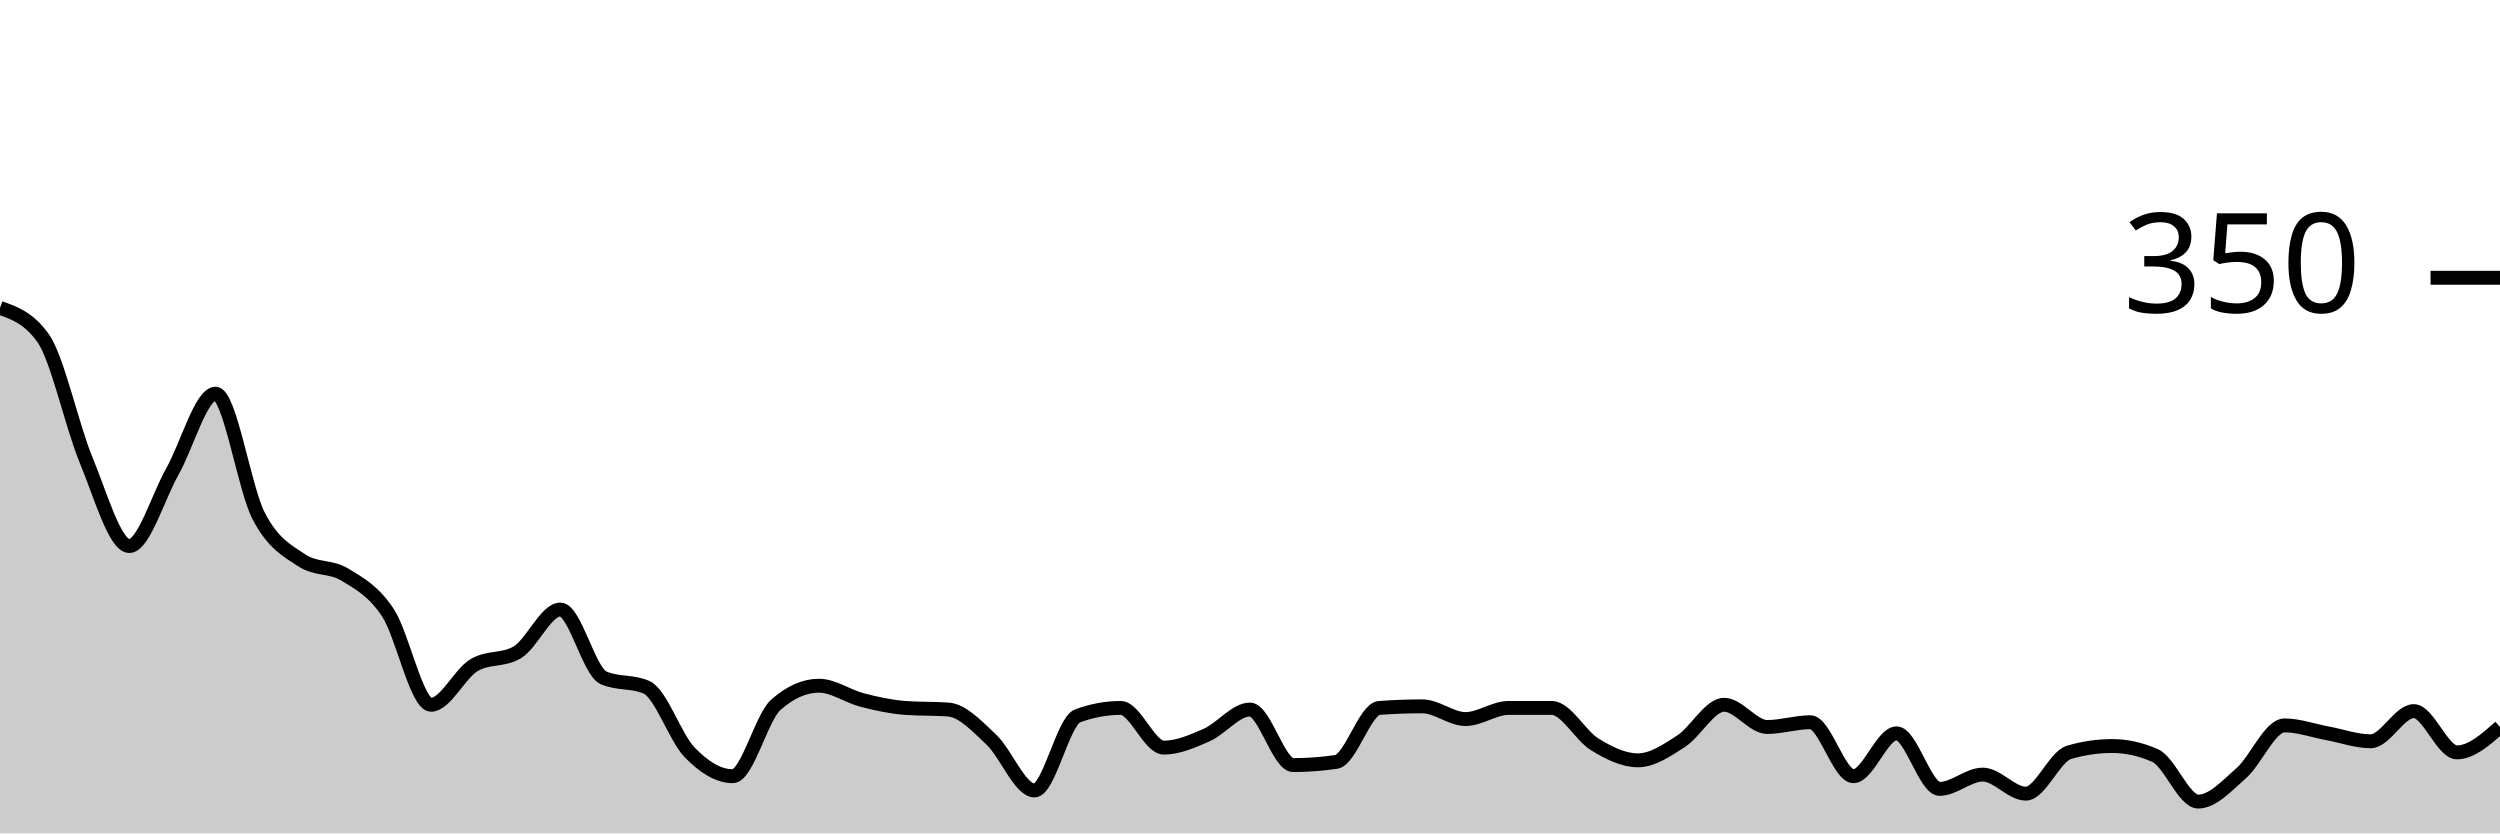
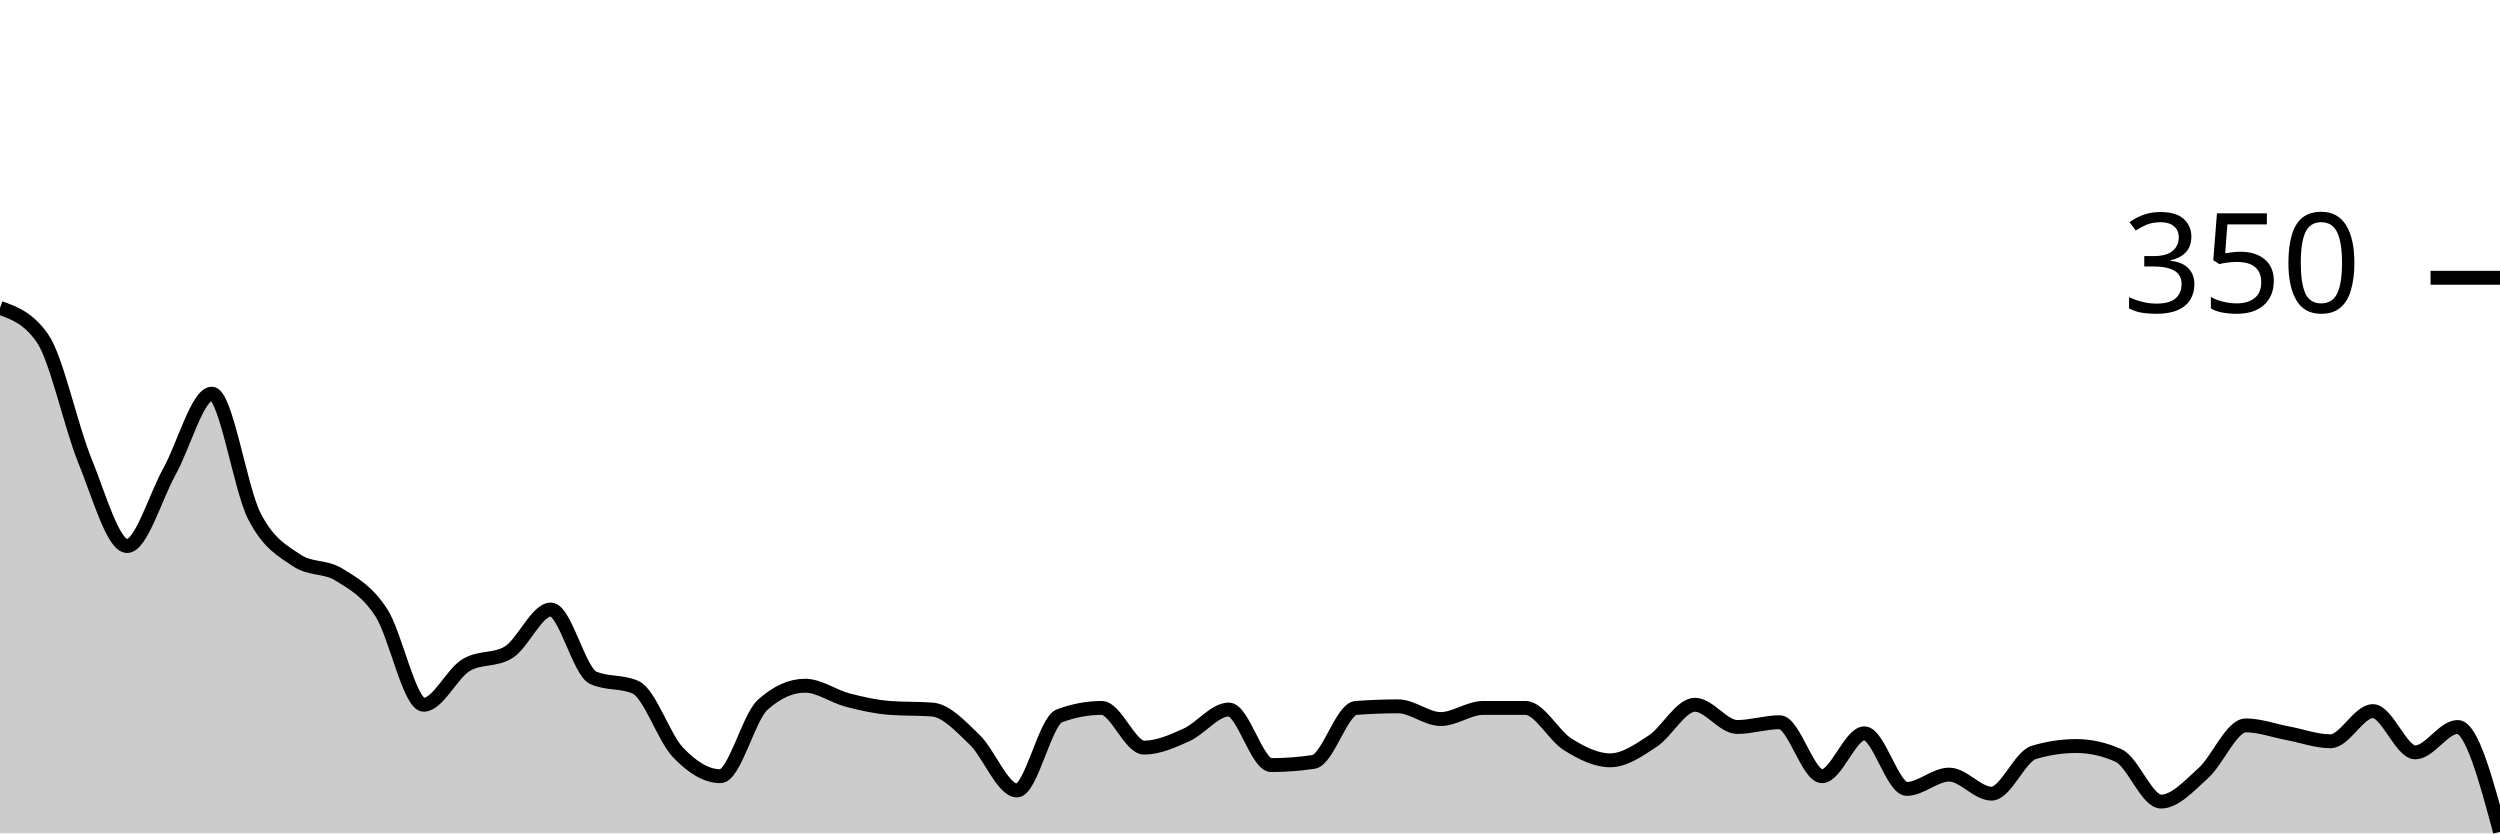
<svg xmlns="http://www.w3.org/2000/svg" viewBox="0 0 180 60">
  <g transform="translate(0,20)">
-     <path class="area" fill="rgba(0, 0, 0, 0.2)" d="M0,2.171C1.034,2.533,2.069,2.895,3.103,4.343C4.138,5.79,5.172,10.648,6.207,13.143C7.241,15.638,8.276,19.314,9.31,19.314C10.345,19.314,11.379,15.771,12.414,13.943C13.448,12.114,14.483,8.343,15.517,8.343C16.552,8.343,17.586,15.143,18.621,17.143C19.655,19.143,20.69,19.657,21.724,20.343C22.759,21.029,23.793,20.743,24.828,21.371C25.862,22,26.897,22.552,27.931,24.114C28.966,25.676,30,30.743,31.034,30.743C32.069,30.743,33.103,28.495,34.138,27.886C35.172,27.276,36.207,27.581,37.241,26.971C38.276,26.362,39.31,23.886,40.345,23.886C41.379,23.886,42.414,28.343,43.448,28.8C44.483,29.257,45.517,29.029,46.552,29.486C47.586,29.943,48.621,33.105,49.655,34.171C50.69,35.238,51.724,35.886,52.759,35.886C53.793,35.886,54.828,31.657,55.862,30.743C56.897,29.829,57.931,29.371,58.966,29.371C60,29.371,61.034,30.133,62.069,30.4C63.103,30.667,64.138,30.895,65.172,30.971C66.207,31.048,67.241,31.01,68.276,31.086C69.31,31.162,70.345,32.286,71.379,33.257C72.414,34.229,73.448,36.914,74.483,36.914C75.517,36.914,76.552,31.924,77.586,31.543C78.621,31.162,79.655,30.971,80.69,30.971C81.724,30.971,82.759,33.829,83.793,33.829C84.828,33.829,85.862,33.371,86.897,32.914C87.931,32.457,88.966,31.086,90,31.086C91.034,31.086,92.069,35.086,93.103,35.086C94.138,35.086,95.172,35.01,96.207,34.857C97.241,34.705,98.276,31.048,99.31,30.971C100.345,30.895,101.379,30.857,102.414,30.857C103.448,30.857,104.483,31.771,105.517,31.771C106.552,31.771,107.586,30.971,108.621,30.971C109.655,30.971,110.69,30.971,111.724,30.971C112.759,30.971,113.793,32.971,114.828,33.6C115.862,34.229,116.897,34.743,117.931,34.743C118.966,34.743,120,34.038,121.034,33.371C122.069,32.705,123.103,30.743,124.138,30.743C125.172,30.743,126.207,32.343,127.241,32.343C128.276,32.343,129.31,32,130.345,32C131.379,32,132.414,35.886,133.448,35.886C134.483,35.886,135.517,32.8,136.552,32.8C137.586,32.8,138.621,36.8,139.655,36.8C140.69,36.8,141.724,35.771,142.759,35.771C143.793,35.771,144.828,37.143,145.862,37.143C146.897,37.143,147.931,34.476,148.966,34.171C150,33.867,151.034,33.714,152.069,33.714C153.103,33.714,154.138,33.943,155.172,34.4C156.207,34.857,157.241,37.714,158.276,37.714C159.31,37.714,160.345,36.571,161.379,35.657C162.414,34.743,163.448,32.229,164.483,32.229C165.517,32.229,166.552,32.61,167.586,32.8C168.621,32.99,169.655,33.371,170.69,33.371C171.724,33.371,172.759,31.2,173.793,31.2C174.828,31.2,175.862,34.171,176.897,34.171C177.931,34.171,178.966,33.257,180,32.343L180,40C178.966,40,177.931,40,176.897,40C175.862,40,174.828,40,173.793,40C172.759,40,171.724,40,170.69,40C169.655,40,168.621,40,167.586,40C166.552,40,165.517,40,164.483,40C163.448,40,162.414,40,161.379,40C160.345,40,159.31,40,158.276,40C157.241,40,156.207,40,155.172,40C154.138,40,153.103,40,152.069,40C151.034,40,150,40,148.966,40C147.931,40,146.897,40,145.862,40C144.828,40,143.793,40,142.759,40C141.724,40,140.69,40,139.655,40C138.621,40,137.586,40,136.552,40C135.517,40,134.483,40,133.448,40C132.414,40,131.379,40,130.345,40C129.31,40,128.276,40,127.241,40C126.207,40,125.172,40,124.138,40C123.103,40,122.069,40,121.034,40C120,40,118.966,40,117.931,40C116.897,40,115.862,40,114.828,40C113.793,40,112.759,40,111.724,40C110.69,40,109.655,40,108.621,40C107.586,40,106.552,40,105.517,40C104.483,40,103.448,40,102.414,40C101.379,40,100.345,40,99.31,40C98.276,40,97.241,40,96.207,40C95.172,40,94.138,40,93.103,40C92.069,40,91.034,40,90,40C88.966,40,87.931,40,86.897,40C85.862,40,84.828,40,83.793,40C82.759,40,81.724,40,80.69,40C79.655,40,78.621,40,77.586,40C76.552,40,75.517,40,74.483,40C73.448,40,72.414,40,71.379,40C70.345,40,69.31,40,68.276,40C67.241,40,66.207,40,65.172,40C64.138,40,63.103,40,62.069,40C61.034,40,60,40,58.966,40C57.931,40,56.897,40,55.862,40C54.828,40,53.793,40,52.759,40C51.724,40,50.69,40,49.655,40C48.621,40,47.586,40,46.552,40C45.517,40,44.483,40,43.448,40C42.414,40,41.379,40,40.345,40C39.31,40,38.276,40,37.241,40C36.207,40,35.172,40,34.138,40C33.103,40,32.069,40,31.034,40C30,40,28.966,40,27.931,40C26.897,40,25.862,40,24.828,40C23.793,40,22.759,40,21.724,40C20.69,40,19.655,40,18.621,40C17.586,40,16.552,40,15.517,40C14.483,40,13.448,40,12.414,40C11.379,40,10.345,40,9.31,40C8.276,40,7.241,40,6.207,40C5.172,40,4.138,40,3.103,40C2.069,40,1.034,40,0,40Z" />
-     <path class="line" stroke="black" fill="none" d="M0,2.171C1.034,2.533,2.069,2.895,3.103,4.343C4.138,5.79,5.172,10.648,6.207,13.143C7.241,15.638,8.276,19.314,9.31,19.314C10.345,19.314,11.379,15.771,12.414,13.943C13.448,12.114,14.483,8.343,15.517,8.343C16.552,8.343,17.586,15.143,18.621,17.143C19.655,19.143,20.69,19.657,21.724,20.343C22.759,21.029,23.793,20.743,24.828,21.371C25.862,22,26.897,22.552,27.931,24.114C28.966,25.676,30,30.743,31.034,30.743C32.069,30.743,33.103,28.495,34.138,27.886C35.172,27.276,36.207,27.581,37.241,26.971C38.276,26.362,39.31,23.886,40.345,23.886C41.379,23.886,42.414,28.343,43.448,28.8C44.483,29.257,45.517,29.029,46.552,29.486C47.586,29.943,48.621,33.105,49.655,34.171C50.69,35.238,51.724,35.886,52.759,35.886C53.793,35.886,54.828,31.657,55.862,30.743C56.897,29.829,57.931,29.371,58.966,29.371C60,29.371,61.034,30.133,62.069,30.4C63.103,30.667,64.138,30.895,65.172,30.971C66.207,31.048,67.241,31.01,68.276,31.086C69.31,31.162,70.345,32.286,71.379,33.257C72.414,34.229,73.448,36.914,74.483,36.914C75.517,36.914,76.552,31.924,77.586,31.543C78.621,31.162,79.655,30.971,80.69,30.971C81.724,30.971,82.759,33.829,83.793,33.829C84.828,33.829,85.862,33.371,86.897,32.914C87.931,32.457,88.966,31.086,90,31.086C91.034,31.086,92.069,35.086,93.103,35.086C94.138,35.086,95.172,35.01,96.207,34.857C97.241,34.705,98.276,31.048,99.31,30.971C100.345,30.895,101.379,30.857,102.414,30.857C103.448,30.857,104.483,31.771,105.517,31.771C106.552,31.771,107.586,30.971,108.621,30.971C109.655,30.971,110.69,30.971,111.724,30.971C112.759,30.971,113.793,32.971,114.828,33.6C115.862,34.229,116.897,34.743,117.931,34.743C118.966,34.743,120,34.038,121.034,33.371C122.069,32.705,123.103,30.743,124.138,30.743C125.172,30.743,126.207,32.343,127.241,32.343C128.276,32.343,129.31,32,130.345,32C131.379,32,132.414,35.886,133.448,35.886C134.483,35.886,135.517,32.8,136.552,32.8C137.586,32.8,138.621,36.8,139.655,36.8C140.69,36.8,141.724,35.771,142.759,35.771C143.793,35.771,144.828,37.143,145.862,37.143C146.897,37.143,147.931,34.476,148.966,34.171C150,33.867,151.034,33.714,152.069,33.714C153.103,33.714,154.138,33.943,155.172,34.4C156.207,34.857,157.241,37.714,158.276,37.714C159.31,37.714,160.345,36.571,161.379,35.657C162.414,34.743,163.448,32.229,164.483,32.229C165.517,32.229,166.552,32.61,167.586,32.8C168.621,32.99,169.655,33.371,170.69,33.371C171.724,33.371,172.759,31.2,173.793,31.2C174.828,31.2,175.862,34.171,176.897,34.171C177.931,34.171,178.966,33.257,180,32.343" />
+     <path class="area" fill="rgba(0, 0, 0, 0.2)" d="M0,2.171C1.017,2.533,2.034,2.895,3.051,4.343C4.068,5.79,5.085,10.648,6.102,13.143C7.119,15.638,8.136,19.314,9.153,19.314C10.169,19.314,11.186,15.771,12.203,13.943C13.22,12.114,14.237,8.343,15.254,8.343C16.271,8.343,17.288,15.143,18.305,17.143C19.322,19.143,20.339,19.657,21.356,20.343C22.373,21.029,23.39,20.743,24.407,21.371C25.424,22,26.441,22.552,27.458,24.114C28.475,25.676,29.492,30.743,30.508,30.743C31.525,30.743,32.542,28.495,33.559,27.886C34.576,27.276,35.593,27.581,36.61,26.971C37.627,26.362,38.644,23.886,39.661,23.886C40.678,23.886,41.695,28.343,42.712,28.8C43.729,29.257,44.746,29.029,45.763,29.486C46.78,29.943,47.797,33.105,48.814,34.171C49.831,35.238,50.847,35.886,51.864,35.886C52.881,35.886,53.898,31.657,54.915,30.743C55.932,29.829,56.949,29.371,57.966,29.371C58.983,29.371,60,30.133,61.017,30.4C62.034,30.667,63.051,30.895,64.068,30.971C65.085,31.048,66.102,31.01,67.119,31.086C68.136,31.162,69.153,32.286,70.169,33.257C71.186,34.229,72.203,36.914,73.22,36.914C74.237,36.914,75.254,31.924,76.271,31.543C77.288,31.162,78.305,30.971,79.322,30.971C80.339,30.971,81.356,33.829,82.373,33.829C83.39,33.829,84.407,33.371,85.424,32.914C86.441,32.457,87.458,31.086,88.475,31.086C89.492,31.086,90.508,35.086,91.525,35.086C92.542,35.086,93.559,35.01,94.576,34.857C95.593,34.705,96.61,31.048,97.627,30.971C98.644,30.895,99.661,30.857,100.678,30.857C101.695,30.857,102.712,31.771,103.729,31.771C104.746,31.771,105.763,30.971,106.78,30.971C107.797,30.971,108.814,30.971,109.831,30.971C110.847,30.971,111.864,32.971,112.881,33.6C113.898,34.229,114.915,34.743,115.932,34.743C116.949,34.743,117.966,34.038,118.983,33.371C120,32.705,121.017,30.743,122.034,30.743C123.051,30.743,124.068,32.343,125.085,32.343C126.102,32.343,127.119,32,128.136,32C129.153,32,130.169,35.886,131.186,35.886C132.203,35.886,133.22,32.8,134.237,32.8C135.254,32.8,136.271,36.8,137.288,36.8C138.305,36.8,139.322,35.771,140.339,35.771C141.356,35.771,142.373,37.143,143.39,37.143C144.407,37.143,145.424,34.476,146.441,34.171C147.458,33.867,148.475,33.714,149.492,33.714C150.508,33.714,151.525,33.943,152.542,34.4C153.559,34.857,154.576,37.714,155.593,37.714C156.61,37.714,157.627,36.571,158.644,35.657C159.661,34.743,160.678,32.229,161.695,32.229C162.712,32.229,163.729,32.61,164.746,32.8C165.763,32.99,166.78,33.371,167.797,33.371C168.814,33.371,169.831,31.2,170.847,31.2C171.864,31.2,172.881,34.171,173.898,34.171C174.915,34.171,175.932,32.343,176.949,32.343C177.966,32.343,178.983,36.114,180,39.886L180,40C178.983,40,177.966,40,176.949,40C175.932,40,174.915,40,173.898,40C172.881,40,171.864,40,170.847,40C169.831,40,168.814,40,167.797,40C166.78,40,165.763,40,164.746,40C163.729,40,162.712,40,161.695,40C160.678,40,159.661,40,158.644,40C157.627,40,156.61,40,155.593,40C154.576,40,153.559,40,152.542,40C151.525,40,150.508,40,149.492,40C148.475,40,147.458,40,146.441,40C145.424,40,144.407,40,143.39,40C142.373,40,141.356,40,140.339,40C139.322,40,138.305,40,137.288,40C136.271,40,135.254,40,134.237,40C133.22,40,132.203,40,131.186,40C130.169,40,129.153,40,128.136,40C127.119,40,126.102,40,125.085,40C124.068,40,123.051,40,122.034,40C121.017,40,120,40,118.983,40C117.966,40,116.949,40,115.932,40C114.915,40,113.898,40,112.881,40C111.864,40,110.847,40,109.831,40C108.814,40,107.797,40,106.78,40C105.763,40,104.746,40,103.729,40C102.712,40,101.695,40,100.678,40C99.661,40,98.644,40,97.627,40C96.61,40,95.593,40,94.576,40C93.559,40,92.542,40,91.525,40C90.508,40,89.492,40,88.475,40C87.458,40,86.441,40,85.424,40C84.407,40,83.39,40,82.373,40C81.356,40,80.339,40,79.322,40C78.305,40,77.288,40,76.271,40C75.254,40,74.237,40,73.22,40C72.203,40,71.186,40,70.169,40C69.153,40,68.136,40,67.119,40C66.102,40,65.085,40,64.068,40C63.051,40,62.034,40,61.017,40C60,40,58.983,40,57.966,40C56.949,40,55.932,40,54.915,40C53.898,40,52.881,40,51.864,40C50.847,40,49.831,40,48.814,40C47.797,40,46.78,40,45.763,40C44.746,40,43.729,40,42.712,40C41.695,40,40.678,40,39.661,40C38.644,40,37.627,40,36.61,40C35.593,40,34.576,40,33.559,40C32.542,40,31.525,40,30.508,40C29.492,40,28.475,40,27.458,40C26.441,40,25.424,40,24.407,40C23.39,40,22.373,40,21.356,40C20.339,40,19.322,40,18.305,40C17.288,40,16.271,40,15.254,40C14.237,40,13.22,40,12.203,40C11.186,40,10.169,40,9.153,40C8.136,40,7.119,40,6.102,40C5.085,40,4.068,40,3.051,40C2.034,40,1.017,40,0,40Z" />
+     <path class="line" stroke="black" fill="none" d="M0,2.171C1.017,2.533,2.034,2.895,3.051,4.343C4.068,5.79,5.085,10.648,6.102,13.143C7.119,15.638,8.136,19.314,9.153,19.314C10.169,19.314,11.186,15.771,12.203,13.943C13.22,12.114,14.237,8.343,15.254,8.343C16.271,8.343,17.288,15.143,18.305,17.143C19.322,19.143,20.339,19.657,21.356,20.343C22.373,21.029,23.39,20.743,24.407,21.371C25.424,22,26.441,22.552,27.458,24.114C28.475,25.676,29.492,30.743,30.508,30.743C31.525,30.743,32.542,28.495,33.559,27.886C34.576,27.276,35.593,27.581,36.61,26.971C37.627,26.362,38.644,23.886,39.661,23.886C40.678,23.886,41.695,28.343,42.712,28.8C43.729,29.257,44.746,29.029,45.763,29.486C46.78,29.943,47.797,33.105,48.814,34.171C49.831,35.238,50.847,35.886,51.864,35.886C52.881,35.886,53.898,31.657,54.915,30.743C55.932,29.829,56.949,29.371,57.966,29.371C58.983,29.371,60,30.133,61.017,30.4C62.034,30.667,63.051,30.895,64.068,30.971C65.085,31.048,66.102,31.01,67.119,31.086C68.136,31.162,69.153,32.286,70.169,33.257C71.186,34.229,72.203,36.914,73.22,36.914C74.237,36.914,75.254,31.924,76.271,31.543C77.288,31.162,78.305,30.971,79.322,30.971C80.339,30.971,81.356,33.829,82.373,33.829C83.39,33.829,84.407,33.371,85.424,32.914C86.441,32.457,87.458,31.086,88.475,31.086C89.492,31.086,90.508,35.086,91.525,35.086C92.542,35.086,93.559,35.01,94.576,34.857C95.593,34.705,96.61,31.048,97.627,30.971C98.644,30.895,99.661,30.857,100.678,30.857C101.695,30.857,102.712,31.771,103.729,31.771C104.746,31.771,105.763,30.971,106.78,30.971C107.797,30.971,108.814,30.971,109.831,30.971C110.847,30.971,111.864,32.971,112.881,33.6C113.898,34.229,114.915,34.743,115.932,34.743C116.949,34.743,117.966,34.038,118.983,33.371C120,32.705,121.017,30.743,122.034,30.743C123.051,30.743,124.068,32.343,125.085,32.343C126.102,32.343,127.119,32,128.136,32C129.153,32,130.169,35.886,131.186,35.886C132.203,35.886,133.22,32.8,134.237,32.8C135.254,32.8,136.271,36.8,137.288,36.8C138.305,36.8,139.322,35.771,140.339,35.771C141.356,35.771,142.373,37.143,143.39,37.143C144.407,37.143,145.424,34.476,146.441,34.171C147.458,33.867,148.475,33.714,149.492,33.714C150.508,33.714,151.525,33.943,152.542,34.4C153.559,34.857,154.576,37.714,155.593,37.714C156.61,37.714,157.627,36.571,158.644,35.657C159.661,34.743,160.678,32.229,161.695,32.229C162.712,32.229,163.729,32.61,164.746,32.8C165.763,32.99,166.78,33.371,167.797,33.371C168.814,33.371,169.831,31.2,170.847,31.2C171.864,31.2,172.881,34.171,173.898,34.171C174.915,34.171,175.932,32.343,176.949,32.343C177.966,32.343,178.983,36.114,180,39.886" />
    <path class="axis-ceiling" stroke-width="1" stroke="black" fill="none" d="M175,0L180,0" />
    <text class="axis-ceiling-label" font-family="sans-serif" text-anchor="end" font-size="10px" x="170" y="2.5">350</text>
  </g>
</svg>
